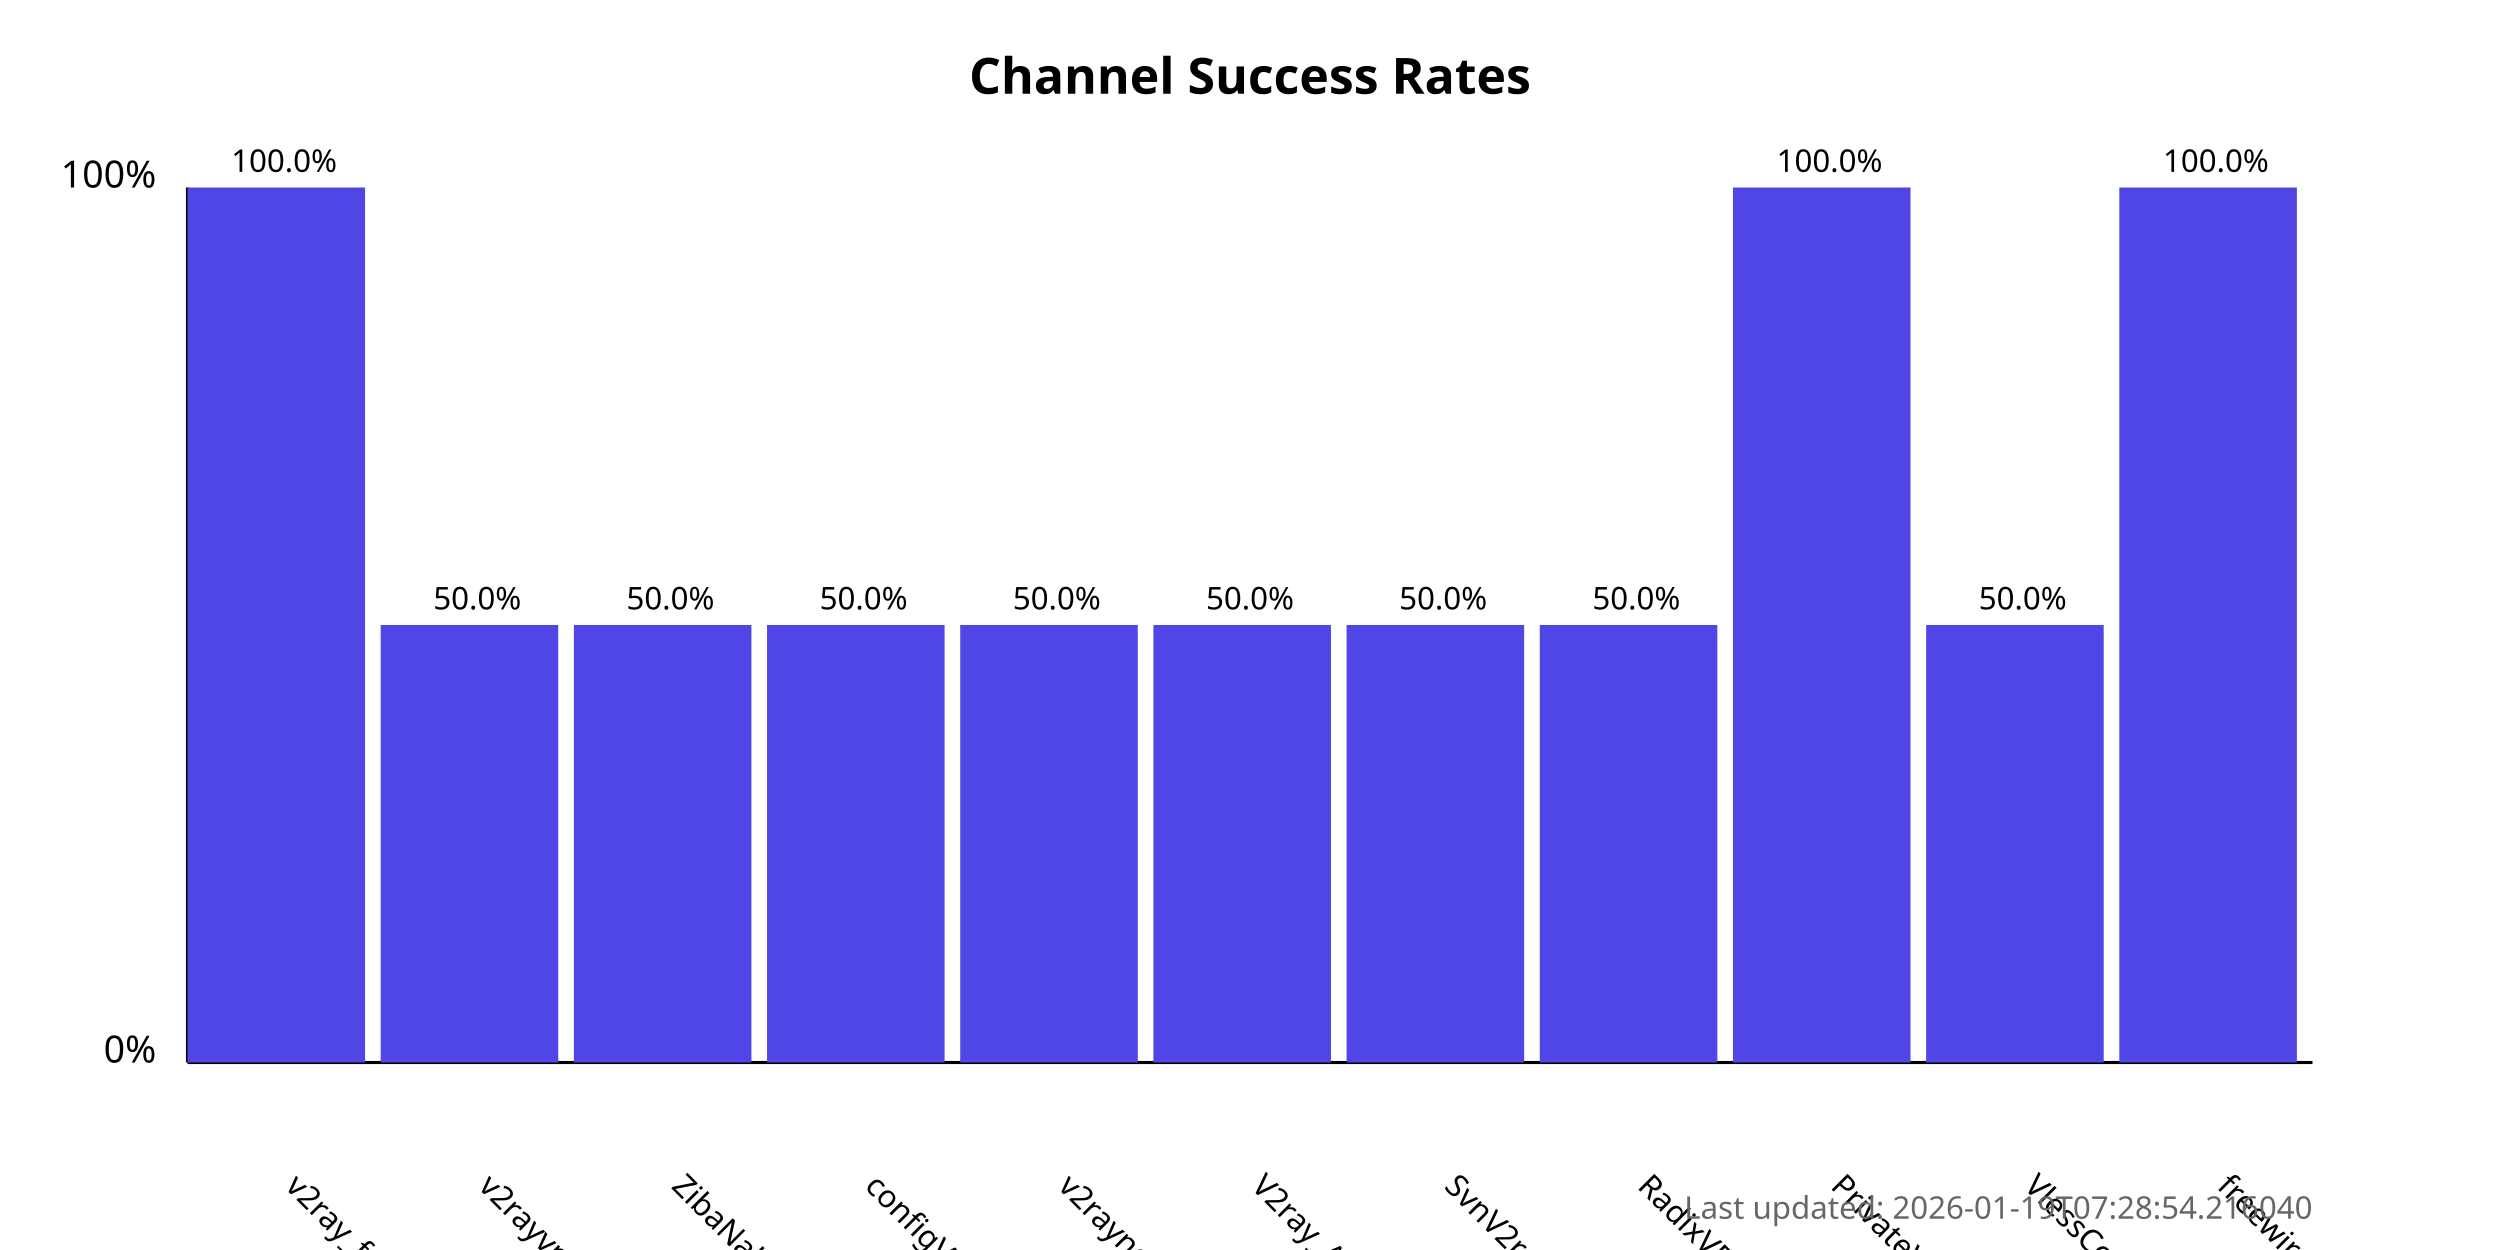
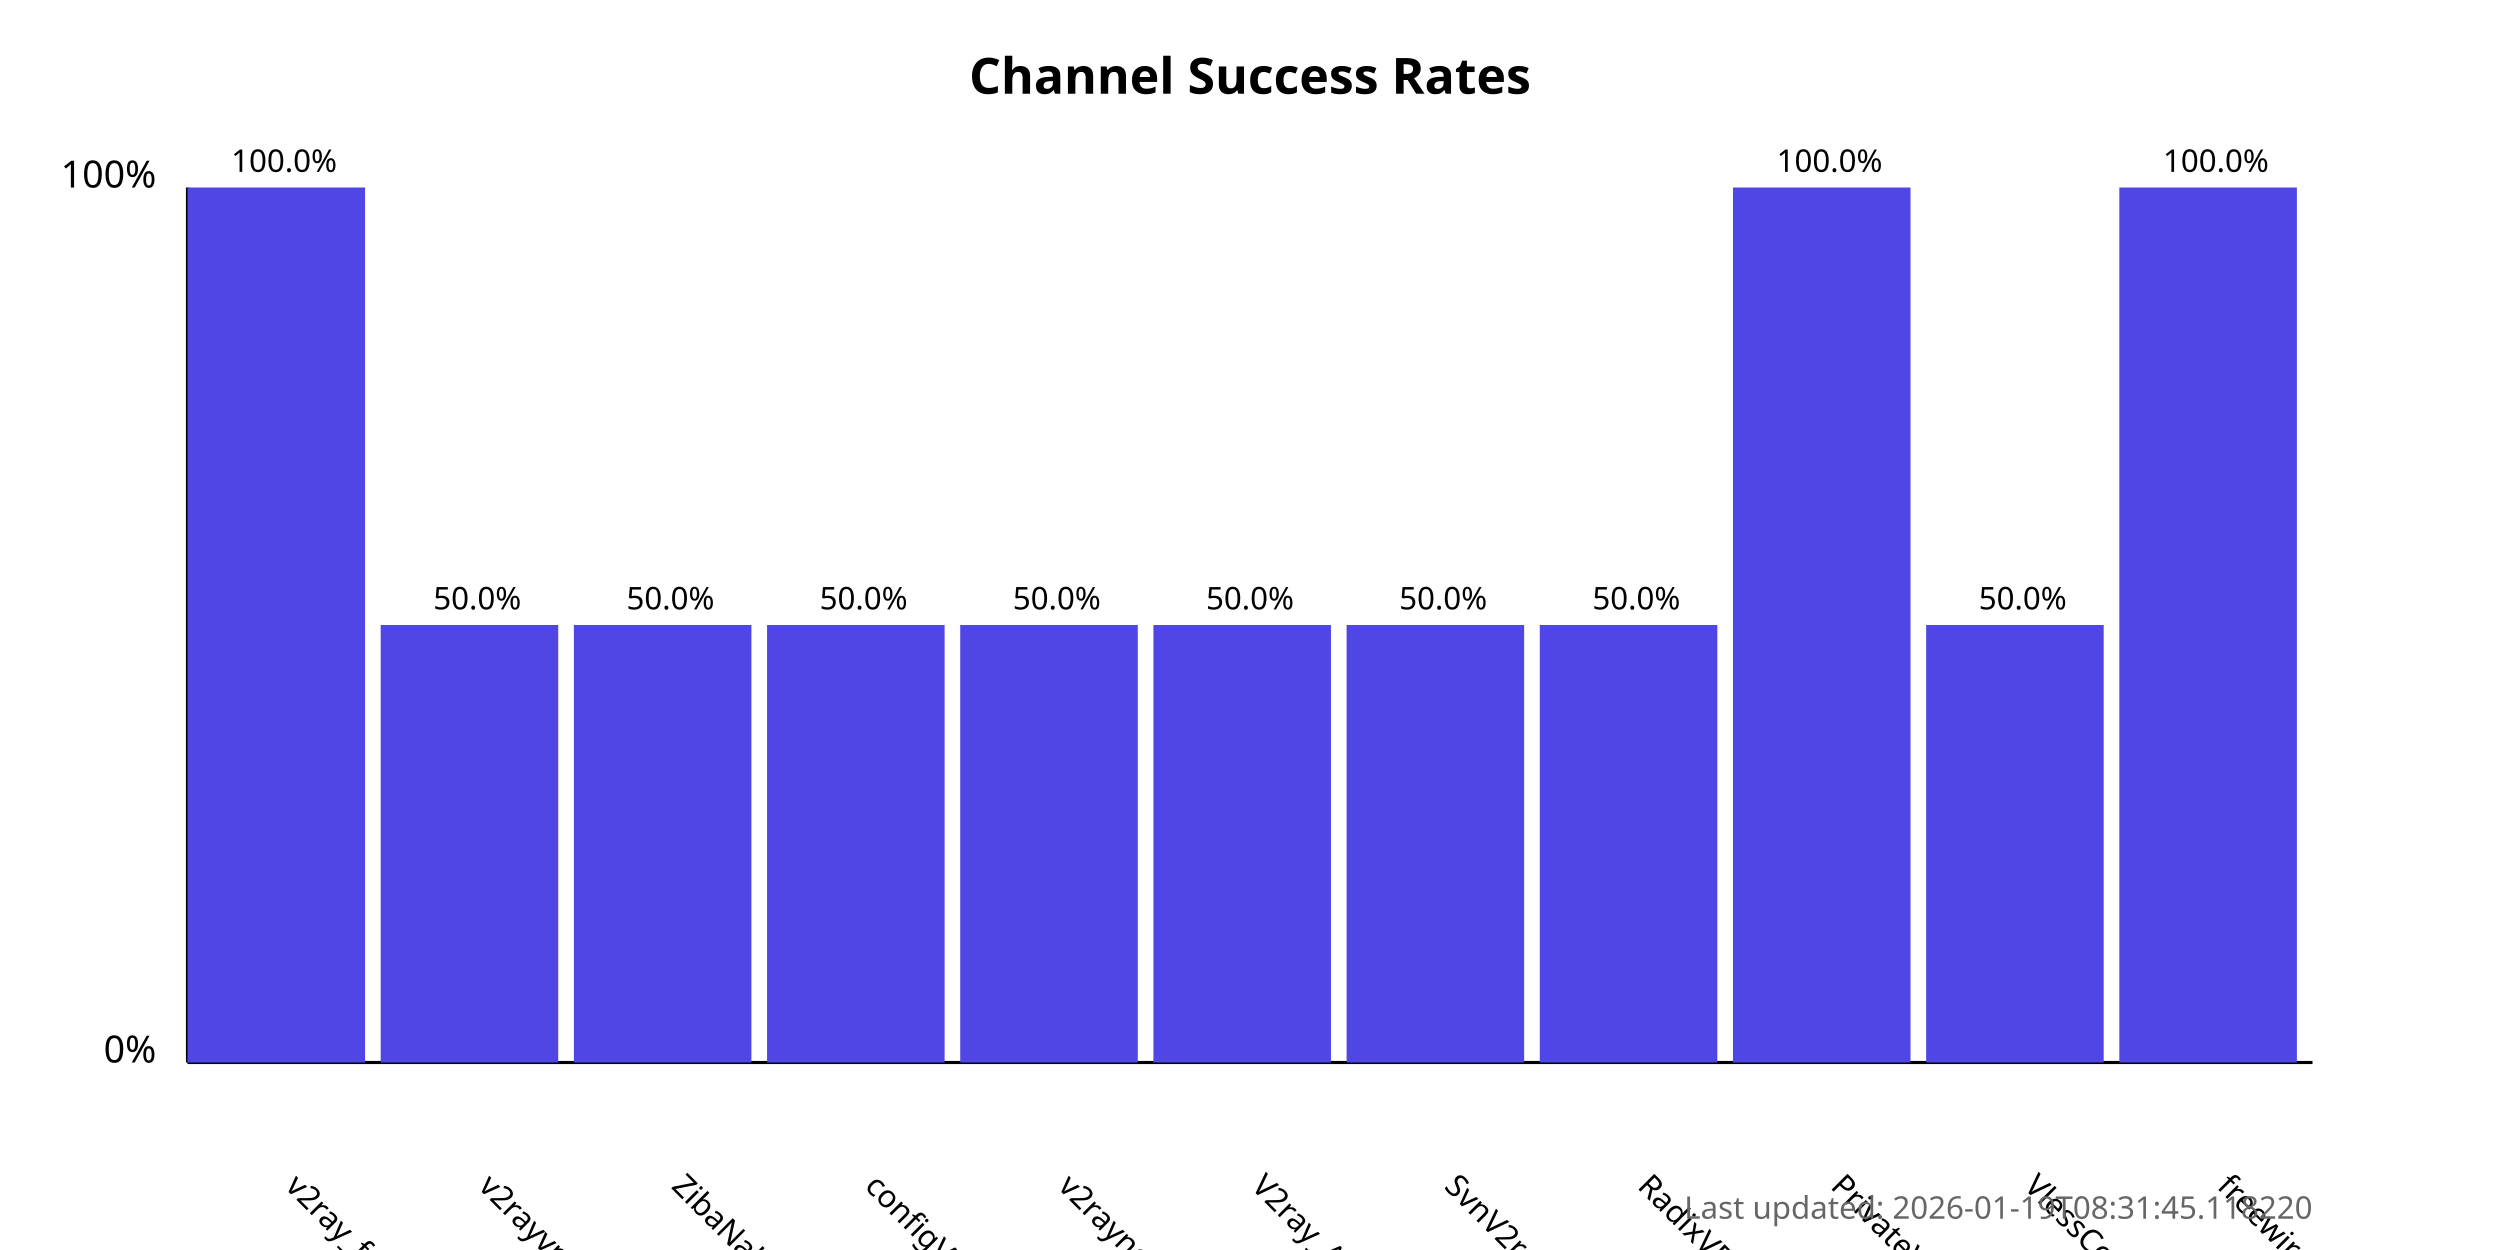
<svg xmlns="http://www.w3.org/2000/svg" width="800" height="400">
  <style>
            .chart-title { font: bold 16px sans-serif; }
            .axis-label { font: 12px sans-serif; }
            .tick-label { font: 10px sans-serif; }
            .bar { fill: #4f46e5; }
            .bar:hover { fill: #6366f1; }
            .timestamp { font: 10px sans-serif; fill: #666; }
        </style>
  <text x="400.0" y="30" text-anchor="middle" class="chart-title">
            Channel Success Rates
        </text>
  <line x1="60" y1="340" x2="60" y2="60" stroke="black" stroke-width="1" />
  <line x1="60" y1="340" x2="740" y2="340" stroke="black" stroke-width="1" />
  <text x="50" y="340" text-anchor="end" class="axis-label">0%</text>
  <text x="50" y="60" text-anchor="end" class="axis-label">100%</text>
  <g>
    <rect x="60" y="60.0" width="56.818" height="280.0" class="bar" />
    <text x="90.909" y="380" transform="rotate(45, 90.90909, 380)" text-anchor="start" class="tick-label">
                v2ray_free_conf
            </text>
    <text x="90.909" y="55.0" text-anchor="middle" class="tick-label">
                100.0%
            </text>
  </g>
  <g>
    <rect x="121.818" y="200.0" width="56.818" height="140.0" class="bar" />
    <text x="152.727" y="380" transform="rotate(45, 152.7273, 380)" text-anchor="start" class="tick-label">
                v2rayvpno
            </text>
    <text x="152.727" y="195.0" text-anchor="middle" class="tick-label">
                50.0%
            </text>
  </g>
  <g>
    <rect x="183.636" y="200.0" width="56.818" height="140.0" class="bar" />
    <text x="214.545" y="380" transform="rotate(45, 214.5455, 380)" text-anchor="start" class="tick-label">
                ZibaNabz
            </text>
    <text x="214.545" y="195.0" text-anchor="middle" class="tick-label">
                50.0%
            </text>
  </g>
  <g>
    <rect x="245.455" y="200.0" width="56.818" height="140.0" class="bar" />
    <text x="276.364" y="380" transform="rotate(45, 276.3636, 380)" text-anchor="start" class="tick-label">
                configV2rayForFree
            </text>
    <text x="276.364" y="195.0" text-anchor="middle" class="tick-label">
                50.0%
            </text>
  </g>
  <g>
    <rect x="307.273" y="200.0" width="56.818" height="140.0" class="bar" />
    <text x="338.182" y="380" transform="rotate(45, 338.1818, 380)" text-anchor="start" class="tick-label">
                v2rayngvpn
            </text>
    <text x="338.182" y="195.0" text-anchor="middle" class="tick-label">
                50.0%
            </text>
  </g>
  <g>
    <rect x="369.091" y="200.0" width="56.818" height="140.0" class="bar" />
    <text x="400.0" y="380" transform="rotate(45, 400.0, 380)" text-anchor="start" class="tick-label">
                V2ray_Alpha
            </text>
    <text x="400.0" y="195.0" text-anchor="middle" class="tick-label">
                50.0%
            </text>
  </g>
  <g>
    <rect x="430.909" y="200.0" width="56.818" height="140.0" class="bar" />
    <text x="461.818" y="380" transform="rotate(45, 461.8182, 380)" text-anchor="start" class="tick-label">
                SvnV2ray
            </text>
    <text x="461.818" y="195.0" text-anchor="middle" class="tick-label">
                50.0%
            </text>
  </g>
  <g>
    <rect x="492.727" y="200.0" width="56.818" height="140.0" class="bar" />
    <text x="523.636" y="380" transform="rotate(45, 523.6364, 380)" text-anchor="start" class="tick-label">
                RadixVPN
            </text>
    <text x="523.636" y="195.0" text-anchor="middle" class="tick-label">
                50.0%
            </text>
  </g>
  <g>
    <rect x="554.545" y="60.0" width="56.818" height="280.0" class="bar" />
    <text x="585.455" y="380" transform="rotate(45, 585.4545, 380)" text-anchor="start" class="tick-label">
                PrivateVPNs
            </text>
    <text x="585.455" y="55.0" text-anchor="middle" class="tick-label">
                100.0%
            </text>
  </g>
  <g>
    <rect x="616.364" y="200.0" width="56.818" height="140.0" class="bar" />
    <text x="647.273" y="380" transform="rotate(45, 647.2727, 380)" text-anchor="start" class="tick-label">
                VlessConfig
            </text>
    <text x="647.273" y="195.0" text-anchor="middle" class="tick-label">
                50.0%
            </text>
  </g>
  <g>
    <rect x="678.182" y="60.0" width="56.818" height="280.0" class="bar" />
    <text x="709.091" y="380" transform="rotate(45, 709.0909, 380)" text-anchor="start" class="tick-label">
                freewireguard
            </text>
    <text x="709.091" y="55.0" text-anchor="middle" class="tick-label">
                100.0%
            </text>
  </g>
  <text x="740" y="390" text-anchor="end" class="timestamp">
-             Last updated: 2026-01-19T07:28:54.216040
+             Last updated: 2026-01-19T08:31:45.118220
        </text>
</svg>
